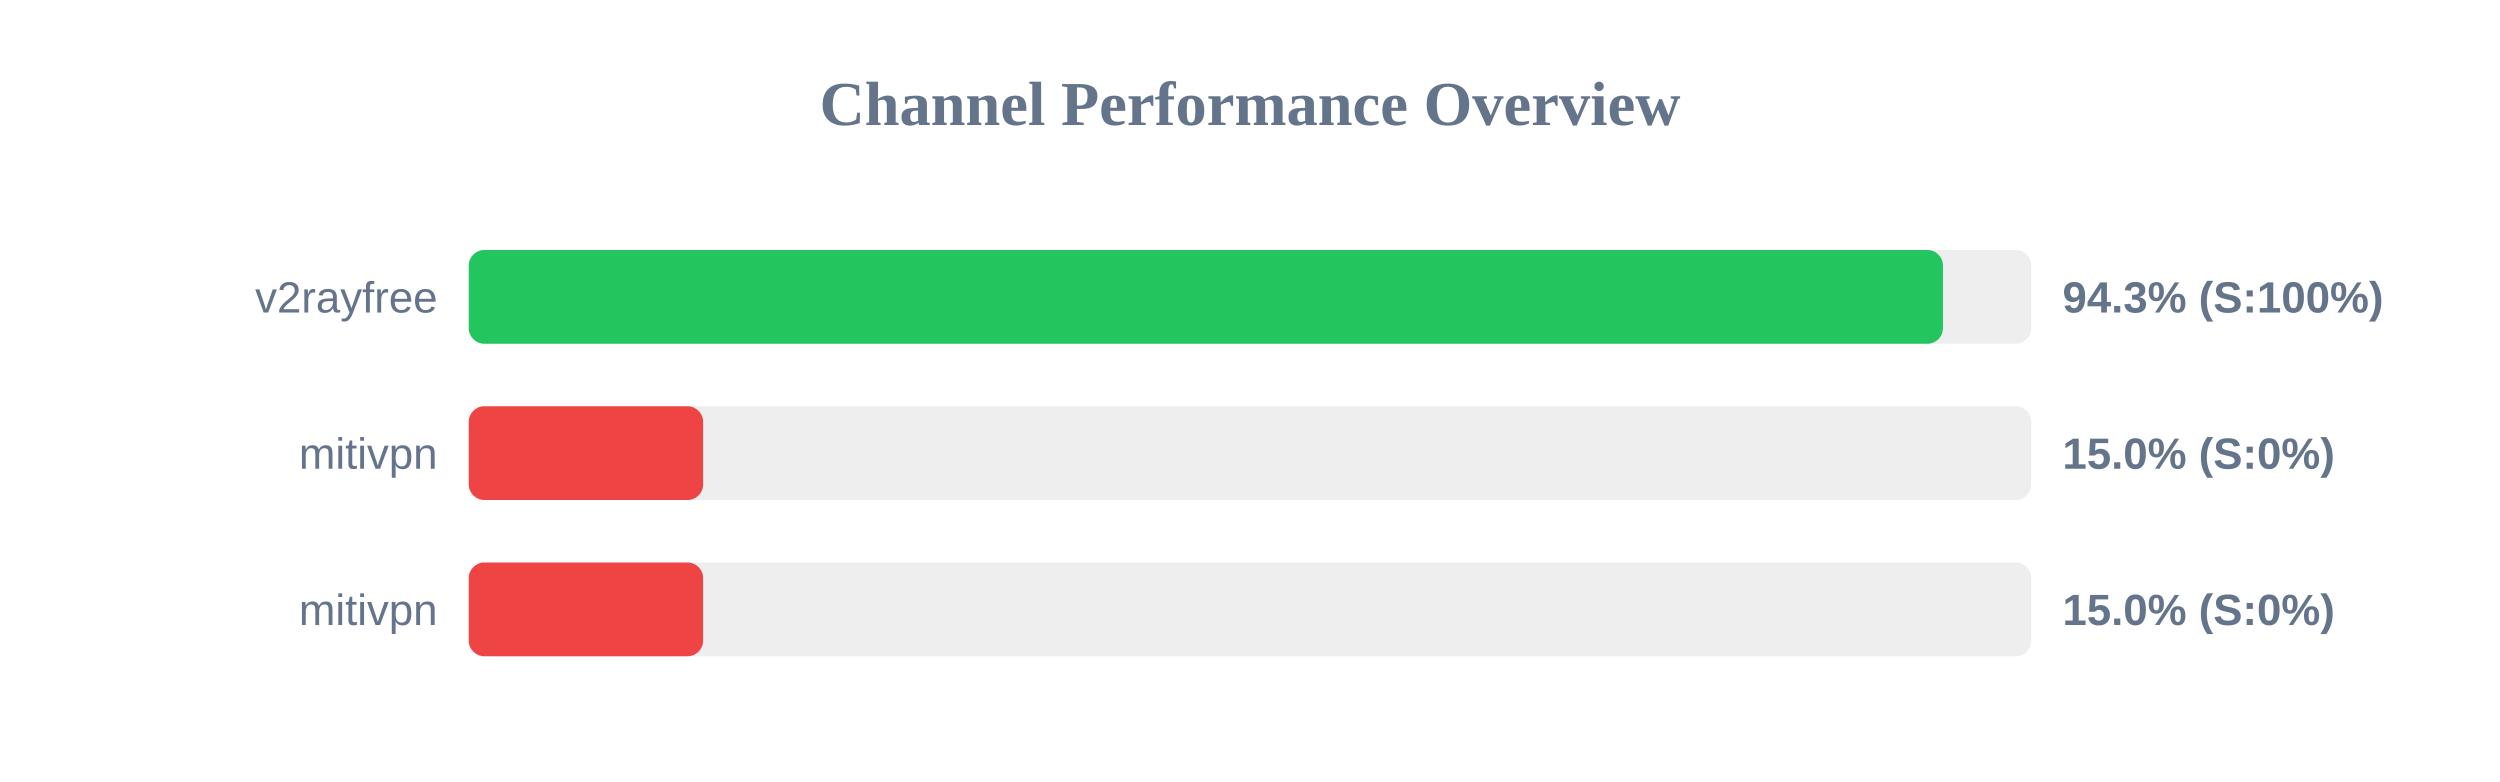
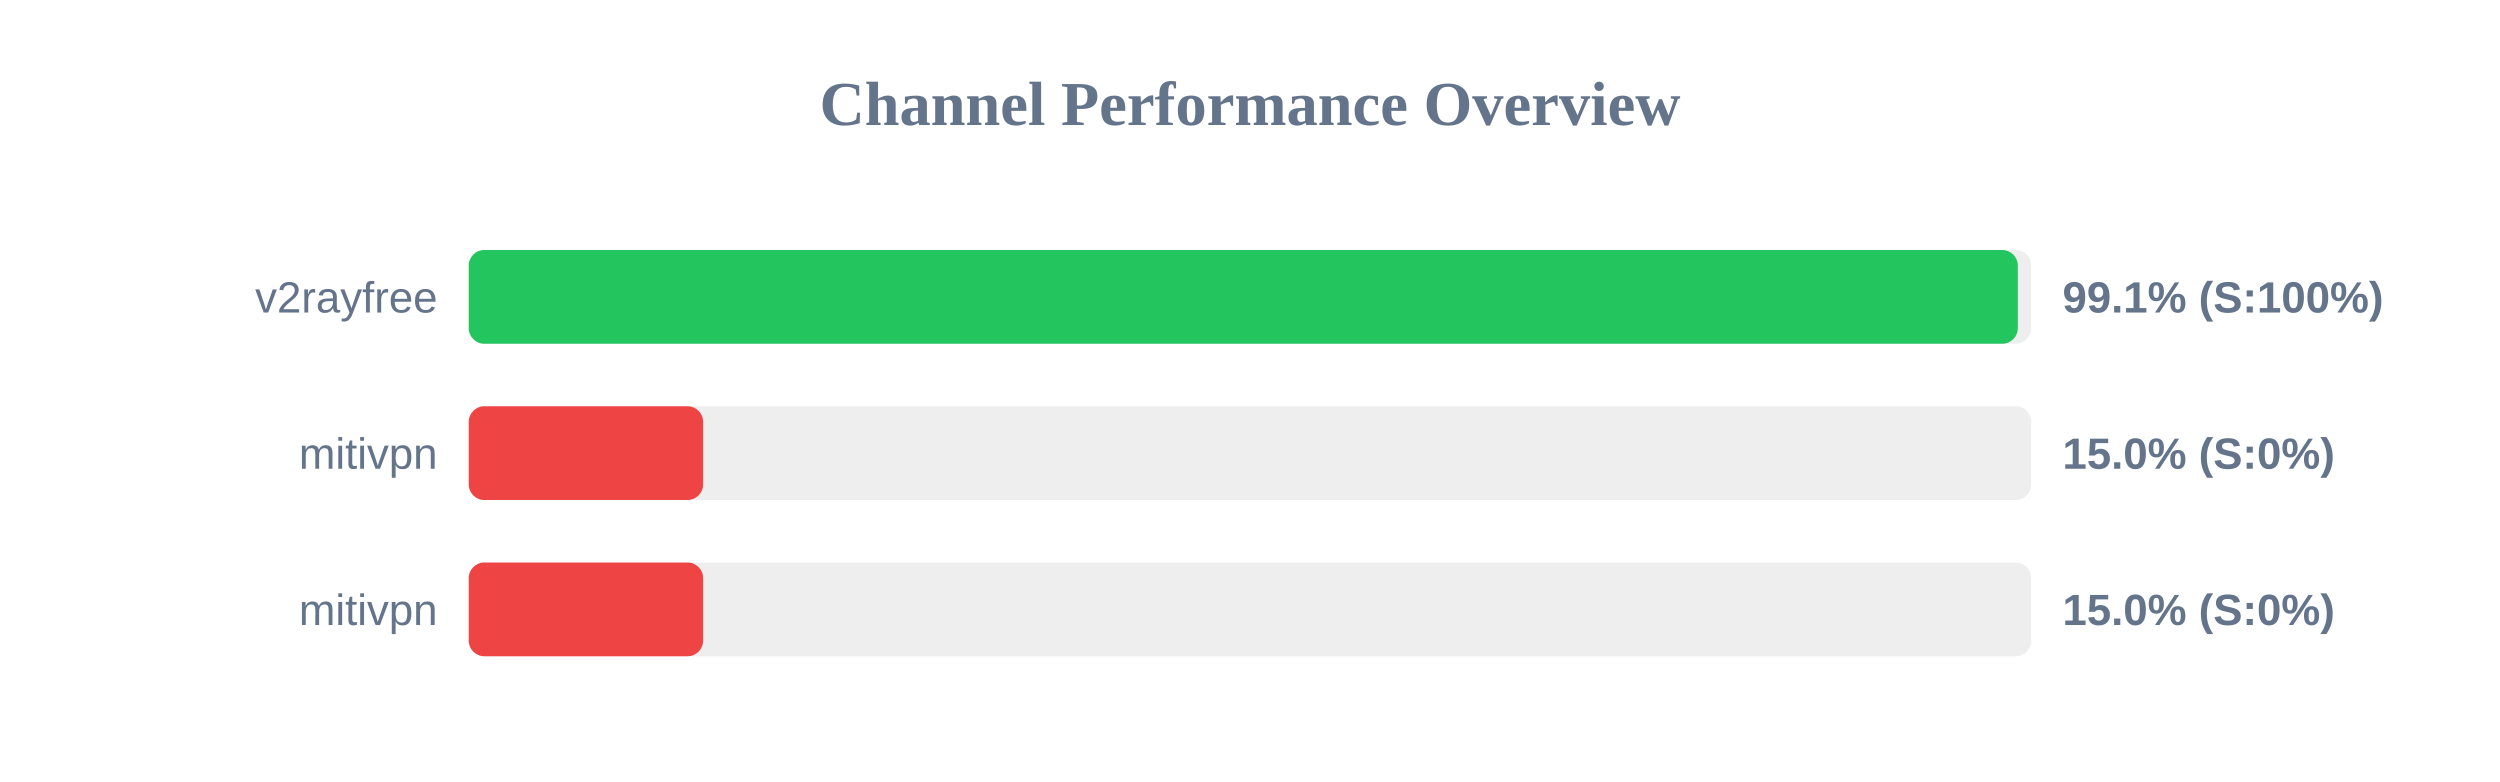
<svg xmlns="http://www.w3.org/2000/svg" width="800" height="250" version="1.1">
  <style>
        .row { font: 14px Arial; fill: #64748b; }
        .score { font: bold 14px Arial; fill: #64748b; }
    </style>
  <text x="400" y="40" text-anchor="middle" font-size="20px" font-weight="bold" fill="#64748b">Channel Performance Overview</text>
  <rect x="150" y="80" width="500" height="30" fill="#eee" rx="5" />
-   <rect x="150" y="80" width="471.75" height="30" fill="#22c55e" rx="5" />
+   <rect x="150" y="80" width="495.7" height="30" fill="#22c55e" rx="5" />
  <text x="140" y="100" text-anchor="end" class="row">v2rayfree</text>
-   <text x="660" y="100" text-anchor="start" class="score">94.3% (S:100%)</text>
+   <text x="660" y="100" text-anchor="start" class="score">99.1% (S:100%)</text>
  <rect x="150" y="130" width="500" height="30" fill="#eee" rx="5" />
  <rect x="150" y="130" width="75.0" height="30" fill="#ef4444" rx="5" />
  <text x="140" y="150" text-anchor="end" class="row">mitivpn</text>
  <text x="660" y="150" text-anchor="start" class="score">15.0% (S:0%)</text>
  <rect x="150" y="180" width="500" height="30" fill="#eee" rx="5" />
  <rect x="150" y="180" width="75.0" height="30" fill="#ef4444" rx="5" />
  <text x="140" y="200" text-anchor="end" class="row">mitivpn</text>
  <text x="660" y="200" text-anchor="start" class="score">15.0% (S:0%)</text>
</svg>
